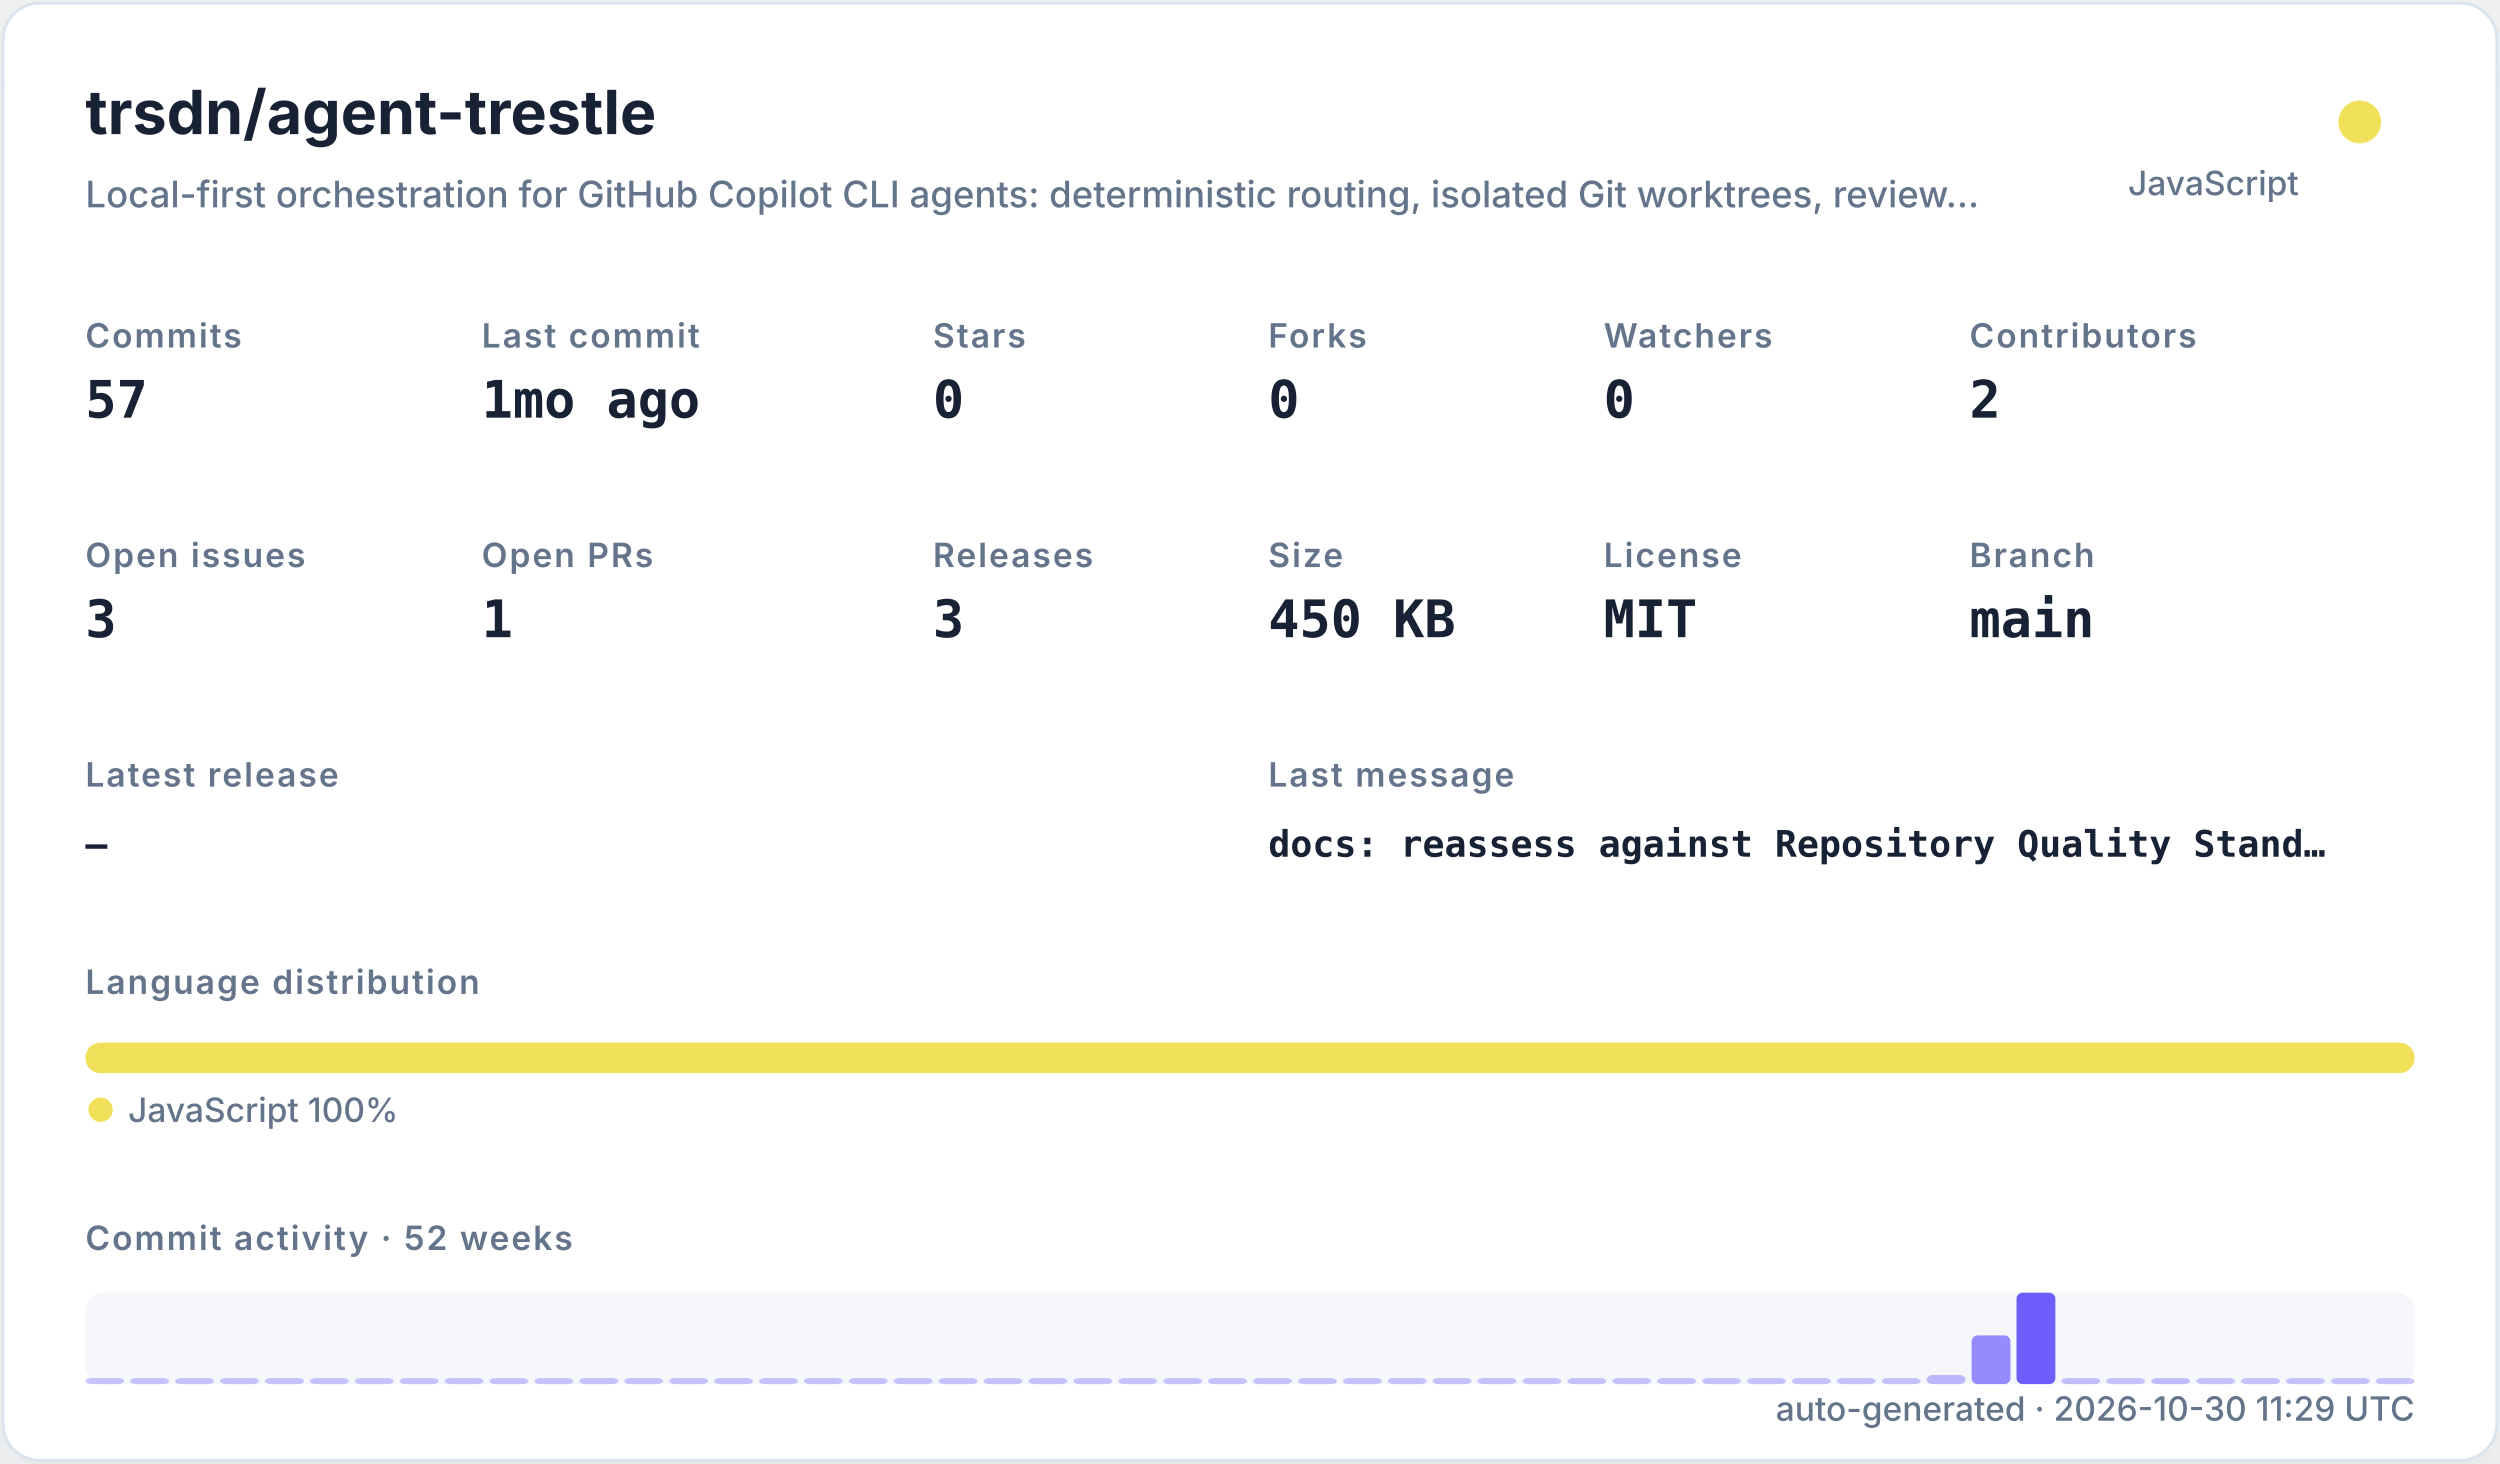
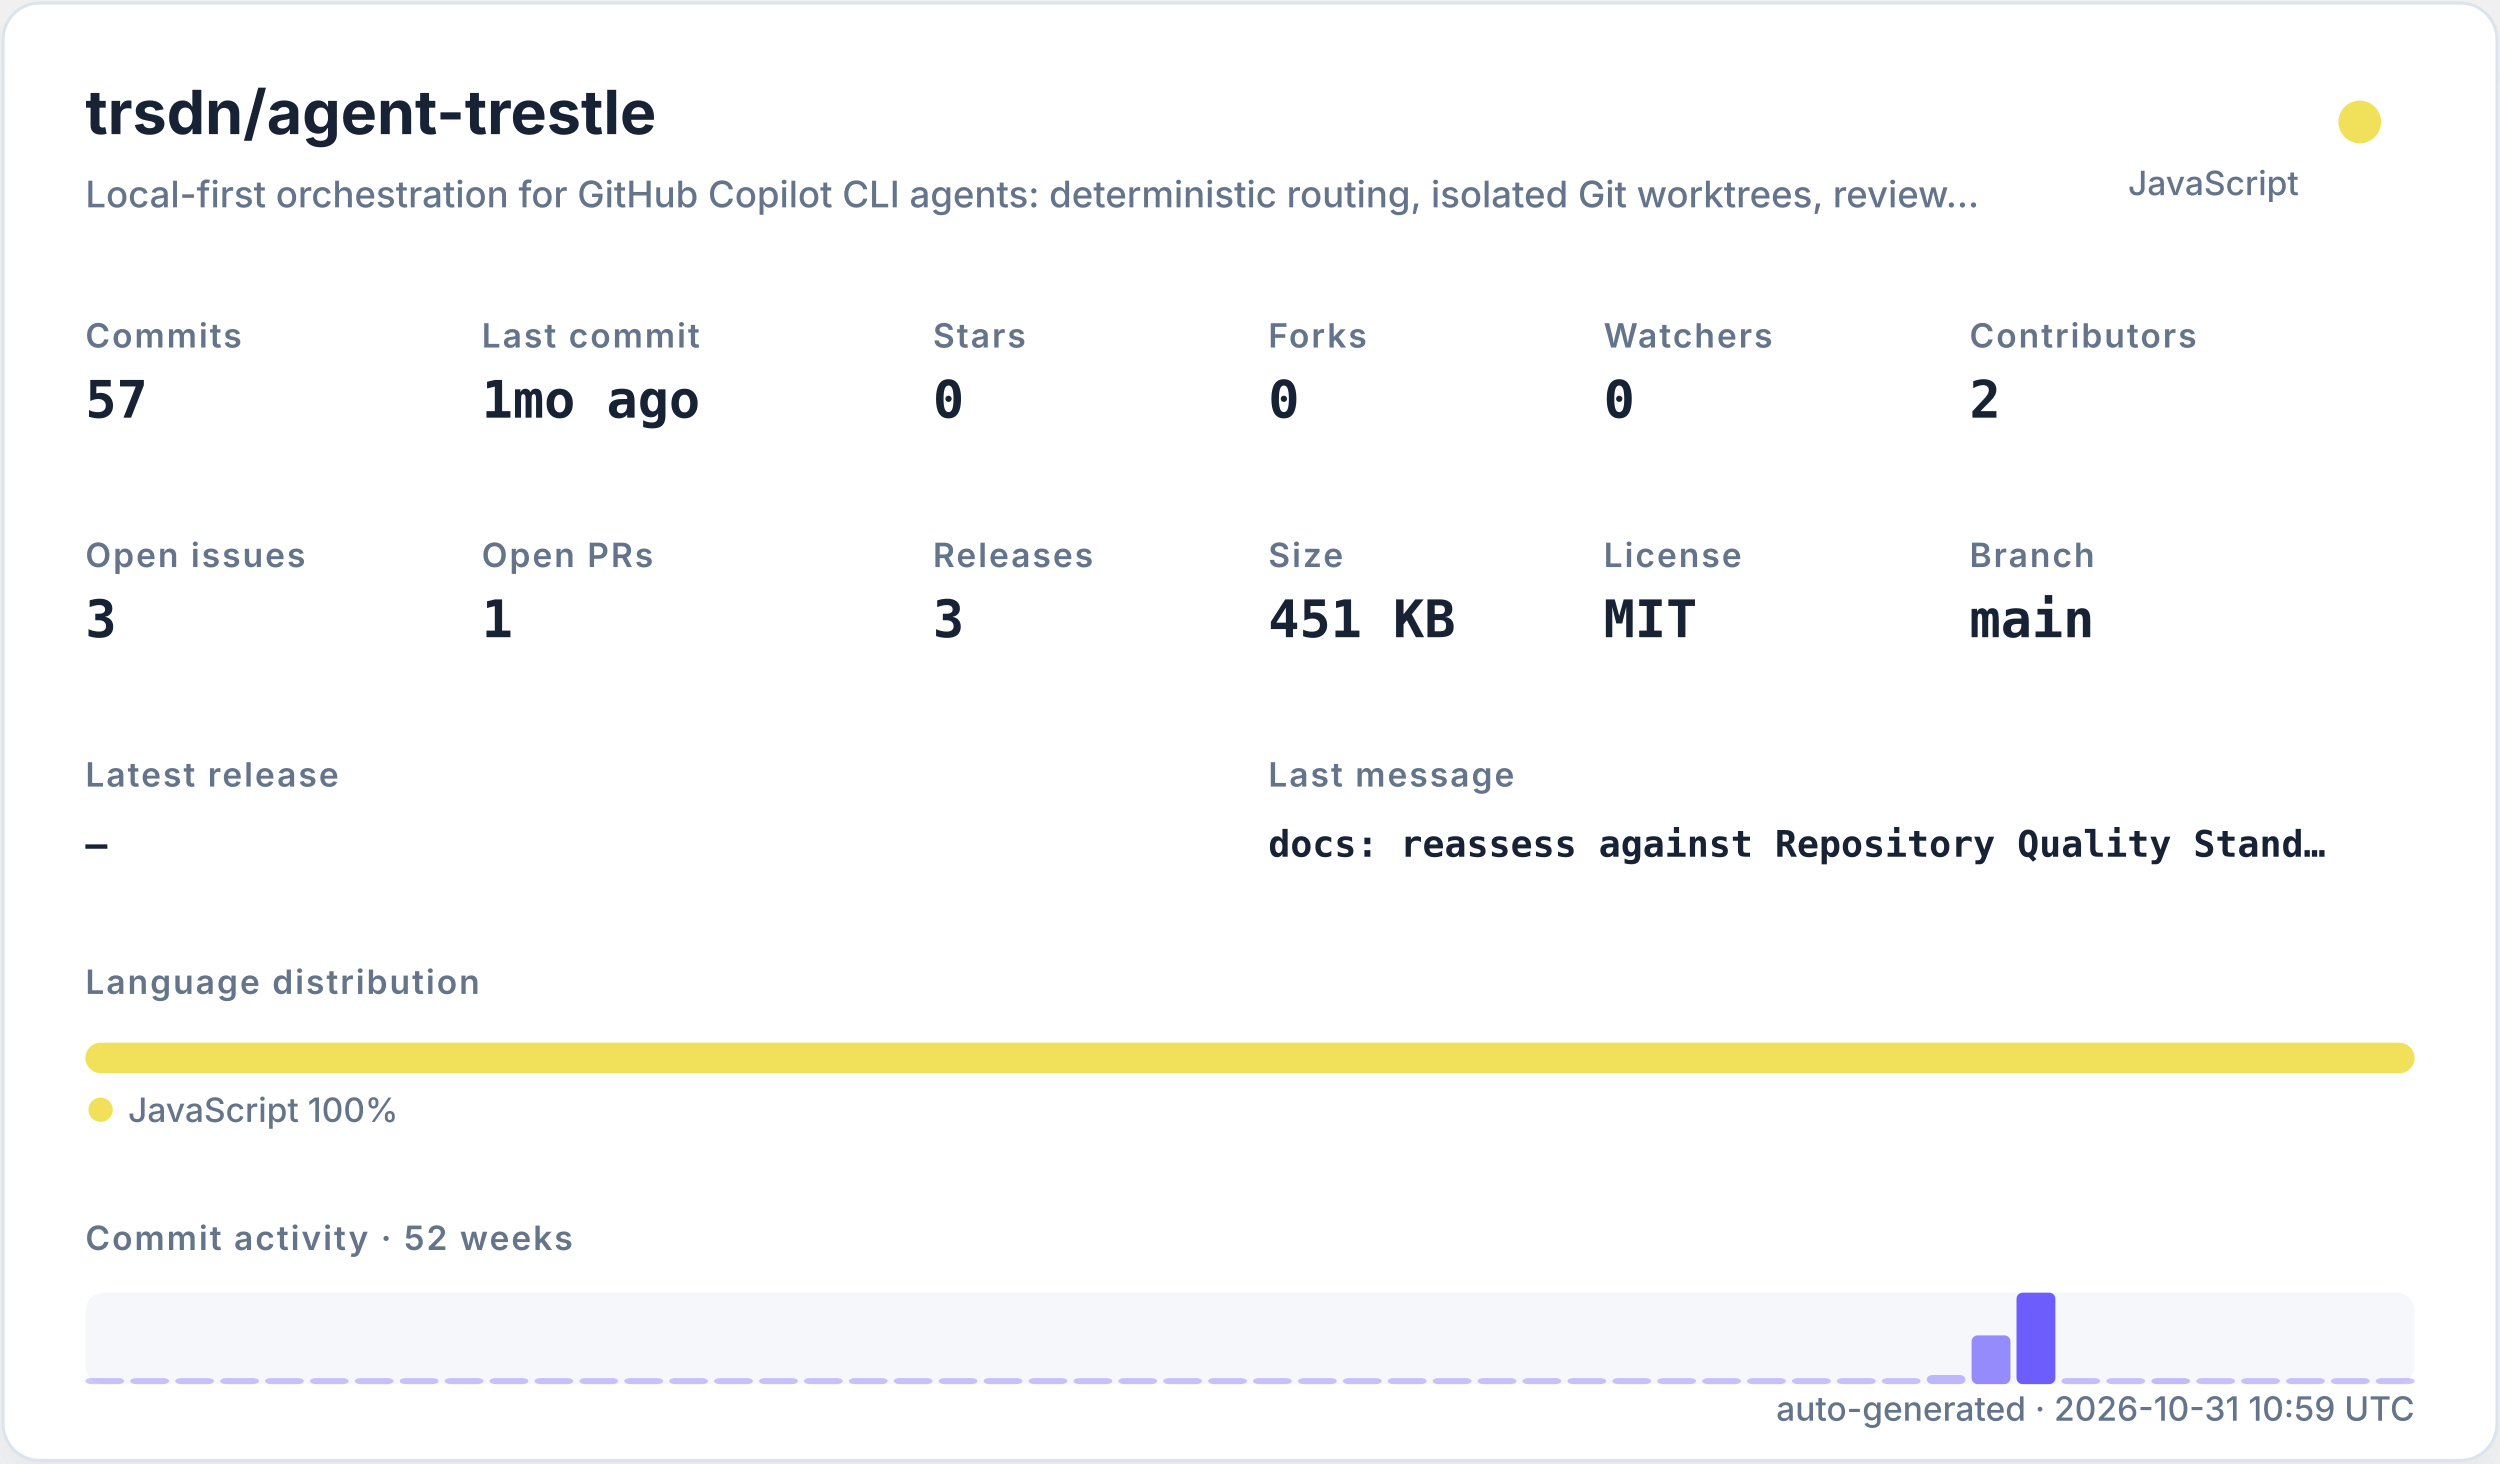
<svg xmlns="http://www.w3.org/2000/svg" width="820" height="480" viewBox="0 0 820 480" role="img">
  <defs>
    <filter id="shadow" x="-10%" y="-10%" width="120%" height="120%">
      <feDropShadow dx="0" dy="8" stdDeviation="10" flood-color="#94a3b8" flood-opacity="0.16" />
    </filter>
    <style>
    .title { font: 700 20px -apple-system,BlinkMacSystemFont,"Segoe UI",sans-serif; fill: #182235; }
    .subtitle { font: 500 12px -apple-system,BlinkMacSystemFont,"Segoe UI",sans-serif; fill: #64748b; }
    .label { font: 600 11px -apple-system,BlinkMacSystemFont,"Segoe UI",sans-serif; fill: #64748b; text-transform: uppercase; letter-spacing: .06em; }
    .value { font: 700 17px ui-monospace,SFMono-Regular,Menlo,monospace; fill: #182235; }
    .small { font: 500 11px -apple-system,BlinkMacSystemFont,"Segoe UI",sans-serif; fill: #64748b; }
    .tiny { font: 500 10px -apple-system,BlinkMacSystemFont,"Segoe UI",sans-serif; fill: #64748b; }
    .mono { font: 650 12px ui-monospace,SFMono-Regular,Menlo,monospace; fill: #182235; }
  </style>
  </defs>
  <rect x="1" y="1" width="818" height="478" rx="12" fill="#ffffff" stroke="#dbe3ef" filter="url(#shadow)" />
  <text x="28" y="44" class="title">trsdn/agent-trestle</text>
  <text x="28" y="68" class="subtitle">Local-first orchestration for GitHub Copilot CLI agents: deterministic routing, isolated Git worktrees, review…</text>
  <circle cx="774" cy="40" r="7" fill="#f1e05a" />
  <text x="754" y="64" text-anchor="end" class="small">JavaScript</text>
  <text x="28" y="114" class="label">Commits</text>
  <text x="28" y="137" class="value">57</text>
  <text x="158" y="114" class="label">Last commit</text>
  <text x="158" y="137" class="value">1mo ago</text>
  <text x="306" y="114" class="label">Stars</text>
  <text x="306" y="137" class="value">0</text>
  <text x="416" y="114" class="label">Forks</text>
  <text x="416" y="137" class="value">0</text>
  <text x="526" y="114" class="label">Watchers</text>
  <text x="526" y="137" class="value">0</text>
  <text x="646" y="114" class="label">Contributors</text>
  <text x="646" y="137" class="value">2</text>
  <text x="28" y="186" class="label">Open issues</text>
  <text x="28" y="209" class="value">3</text>
  <text x="158" y="186" class="label">Open PRs</text>
  <text x="158" y="209" class="value">1</text>
  <text x="306" y="186" class="label">Releases</text>
  <text x="306" y="209" class="value">3</text>
  <text x="416" y="186" class="label">Size</text>
-   <text x="416" y="209" class="value">450 KB</text>
+   <text x="416" y="209" class="value">451 KB</text>
  <text x="526" y="186" class="label">License</text>
  <text x="526" y="209" class="value">MIT</text>
  <text x="646" y="186" class="label">Branch</text>
  <text x="646" y="209" class="value">main</text>
  <text x="28" y="258" class="label">Latest release</text>
  <text x="28" y="281" class="mono">—</text>
  <text x="416" y="258" class="label">Last message</text>
  <text x="416" y="281" class="mono">docs: reassess against Repository Quality Stand…</text>
  <text x="28" y="326" class="label">Language distribution</text>
  <rect x="28.00" y="342" width="764.00" height="10" rx="5" fill="#f1e05a" />
  <circle cx="33" cy="364" r="4" fill="#f1e05a" />
  <text x="42" y="368" class="small">JavaScript 100%</text>
  <text x="28" y="410" class="label">Commit activity · 52 weeks</text>
  <rect x="28" y="424" width="764" height="30" rx="6" fill="#e8edf5" opacity=".42" />
  <rect x="28.00" y="452.00" width="12.73" height="2.00" rx="2" fill="#6d5dfc" opacity="0.35" />
  <rect x="42.73" y="452.00" width="12.73" height="2.00" rx="2" fill="#6d5dfc" opacity="0.35" />
  <rect x="57.46" y="452.00" width="12.73" height="2.00" rx="2" fill="#6d5dfc" opacity="0.35" />
  <rect x="72.19" y="452.00" width="12.73" height="2.00" rx="2" fill="#6d5dfc" opacity="0.35" />
  <rect x="86.92" y="452.00" width="12.73" height="2.00" rx="2" fill="#6d5dfc" opacity="0.35" />
  <rect x="101.65" y="452.00" width="12.73" height="2.00" rx="2" fill="#6d5dfc" opacity="0.35" />
  <rect x="116.38" y="452.00" width="12.73" height="2.00" rx="2" fill="#6d5dfc" opacity="0.35" />
  <rect x="131.12" y="452.00" width="12.73" height="2.00" rx="2" fill="#6d5dfc" opacity="0.35" />
  <rect x="145.85" y="452.00" width="12.73" height="2.00" rx="2" fill="#6d5dfc" opacity="0.35" />
  <rect x="160.58" y="452.00" width="12.73" height="2.00" rx="2" fill="#6d5dfc" opacity="0.35" />
  <rect x="175.31" y="452.00" width="12.73" height="2.00" rx="2" fill="#6d5dfc" opacity="0.35" />
  <rect x="190.04" y="452.00" width="12.73" height="2.00" rx="2" fill="#6d5dfc" opacity="0.35" />
  <rect x="204.77" y="452.00" width="12.73" height="2.00" rx="2" fill="#6d5dfc" opacity="0.35" />
  <rect x="219.50" y="452.00" width="12.73" height="2.00" rx="2" fill="#6d5dfc" opacity="0.35" />
  <rect x="234.23" y="452.00" width="12.73" height="2.00" rx="2" fill="#6d5dfc" opacity="0.35" />
  <rect x="248.96" y="452.00" width="12.73" height="2.00" rx="2" fill="#6d5dfc" opacity="0.35" />
  <rect x="263.69" y="452.00" width="12.73" height="2.00" rx="2" fill="#6d5dfc" opacity="0.35" />
  <rect x="278.42" y="452.00" width="12.73" height="2.00" rx="2" fill="#6d5dfc" opacity="0.35" />
  <rect x="293.15" y="452.00" width="12.73" height="2.00" rx="2" fill="#6d5dfc" opacity="0.35" />
  <rect x="307.88" y="452.00" width="12.73" height="2.00" rx="2" fill="#6d5dfc" opacity="0.35" />
  <rect x="322.62" y="452.00" width="12.73" height="2.00" rx="2" fill="#6d5dfc" opacity="0.35" />
  <rect x="337.35" y="452.00" width="12.73" height="2.00" rx="2" fill="#6d5dfc" opacity="0.35" />
  <rect x="352.08" y="452.00" width="12.73" height="2.00" rx="2" fill="#6d5dfc" opacity="0.35" />
  <rect x="366.81" y="452.00" width="12.73" height="2.00" rx="2" fill="#6d5dfc" opacity="0.35" />
  <rect x="381.54" y="452.00" width="12.73" height="2.00" rx="2" fill="#6d5dfc" opacity="0.35" />
  <rect x="396.27" y="452.00" width="12.73" height="2.00" rx="2" fill="#6d5dfc" opacity="0.35" />
  <rect x="411.00" y="452.00" width="12.73" height="2.00" rx="2" fill="#6d5dfc" opacity="0.35" />
  <rect x="425.73" y="452.00" width="12.73" height="2.00" rx="2" fill="#6d5dfc" opacity="0.35" />
  <rect x="440.46" y="452.00" width="12.73" height="2.00" rx="2" fill="#6d5dfc" opacity="0.35" />
  <rect x="455.19" y="452.00" width="12.73" height="2.00" rx="2" fill="#6d5dfc" opacity="0.35" />
  <rect x="469.92" y="452.00" width="12.73" height="2.00" rx="2" fill="#6d5dfc" opacity="0.35" />
  <rect x="484.65" y="452.00" width="12.73" height="2.00" rx="2" fill="#6d5dfc" opacity="0.35" />
  <rect x="499.38" y="452.00" width="12.73" height="2.00" rx="2" fill="#6d5dfc" opacity="0.35" />
  <rect x="514.12" y="452.00" width="12.73" height="2.00" rx="2" fill="#6d5dfc" opacity="0.35" />
  <rect x="528.85" y="452.00" width="12.73" height="2.00" rx="2" fill="#6d5dfc" opacity="0.35" />
  <rect x="543.58" y="452.00" width="12.73" height="2.00" rx="2" fill="#6d5dfc" opacity="0.35" />
  <rect x="558.31" y="452.00" width="12.73" height="2.00" rx="2" fill="#6d5dfc" opacity="0.35" />
  <rect x="573.04" y="452.00" width="12.73" height="2.00" rx="2" fill="#6d5dfc" opacity="0.35" />
  <rect x="587.77" y="452.00" width="12.73" height="2.00" rx="2" fill="#6d5dfc" opacity="0.35" />
  <rect x="602.50" y="452.00" width="12.73" height="2.00" rx="2" fill="#6d5dfc" opacity="0.35" />
  <rect x="617.23" y="452.00" width="12.73" height="2.00" rx="2" fill="#6d5dfc" opacity="0.35" />
  <rect x="631.96" y="451.00" width="12.73" height="3.00" rx="2" fill="#6d5dfc" opacity="0.41" />
  <rect x="646.69" y="438.00" width="12.73" height="16.00" rx="2" fill="#6d5dfc" opacity="0.70" />
  <rect x="661.42" y="424.00" width="12.73" height="30.00" rx="2" fill="#6d5dfc" opacity="1.00" />
  <rect x="676.15" y="452.00" width="12.73" height="2.00" rx="2" fill="#6d5dfc" opacity="0.37" />
  <rect x="690.88" y="452.00" width="12.73" height="2.00" rx="2" fill="#6d5dfc" opacity="0.35" />
  <rect x="705.62" y="452.00" width="12.73" height="2.00" rx="2" fill="#6d5dfc" opacity="0.39" />
  <rect x="720.35" y="452.00" width="12.73" height="2.00" rx="2" fill="#6d5dfc" opacity="0.35" />
  <rect x="735.08" y="452.00" width="12.73" height="2.00" rx="2" fill="#6d5dfc" opacity="0.35" />
  <rect x="749.81" y="452.00" width="12.73" height="2.00" rx="2" fill="#6d5dfc" opacity="0.35" />
  <rect x="764.54" y="452.00" width="12.73" height="2.00" rx="2" fill="#6d5dfc" opacity="0.35" />
  <rect x="779.27" y="452.00" width="12.73" height="2.00" rx="2" fill="#6d5dfc" opacity="0.35" />
-   <text x="792" y="466" text-anchor="end" class="small">auto-generated · 2026-10-30 11:29 UTC</text>
+   <text x="792" y="466" text-anchor="end" class="small">auto-generated · 2026-10-31 10:59 UTC</text>
</svg>
